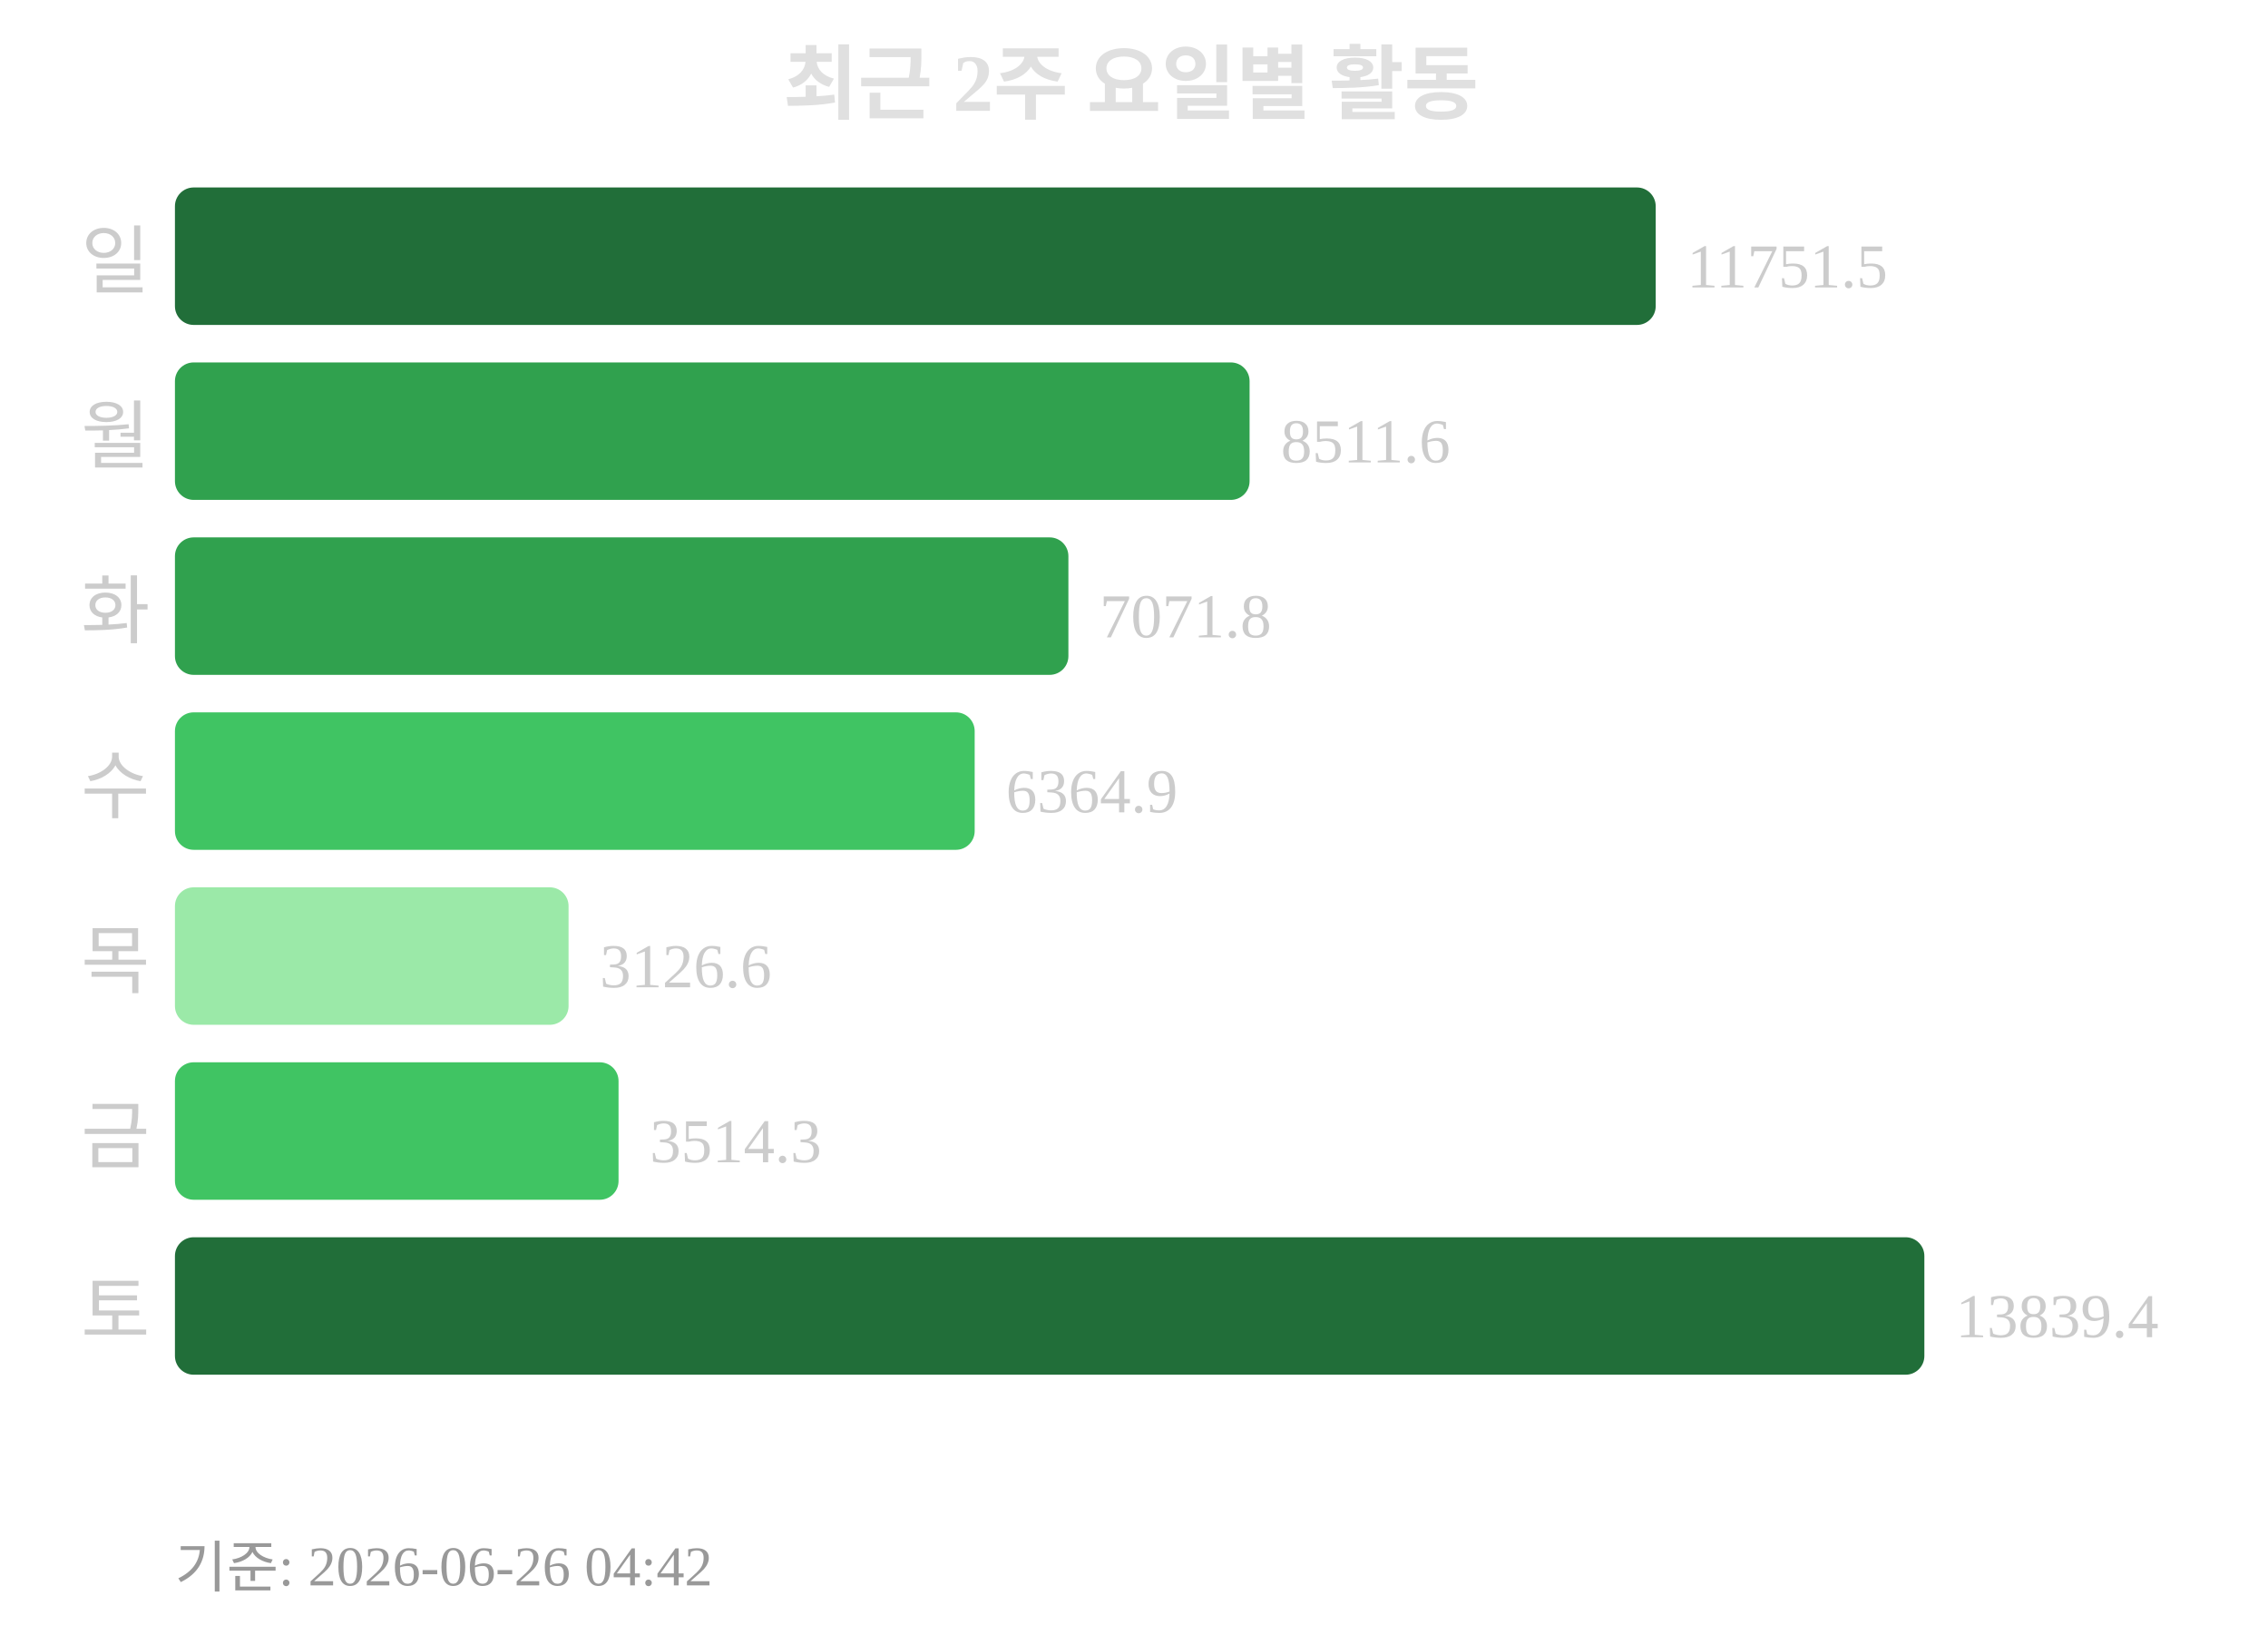
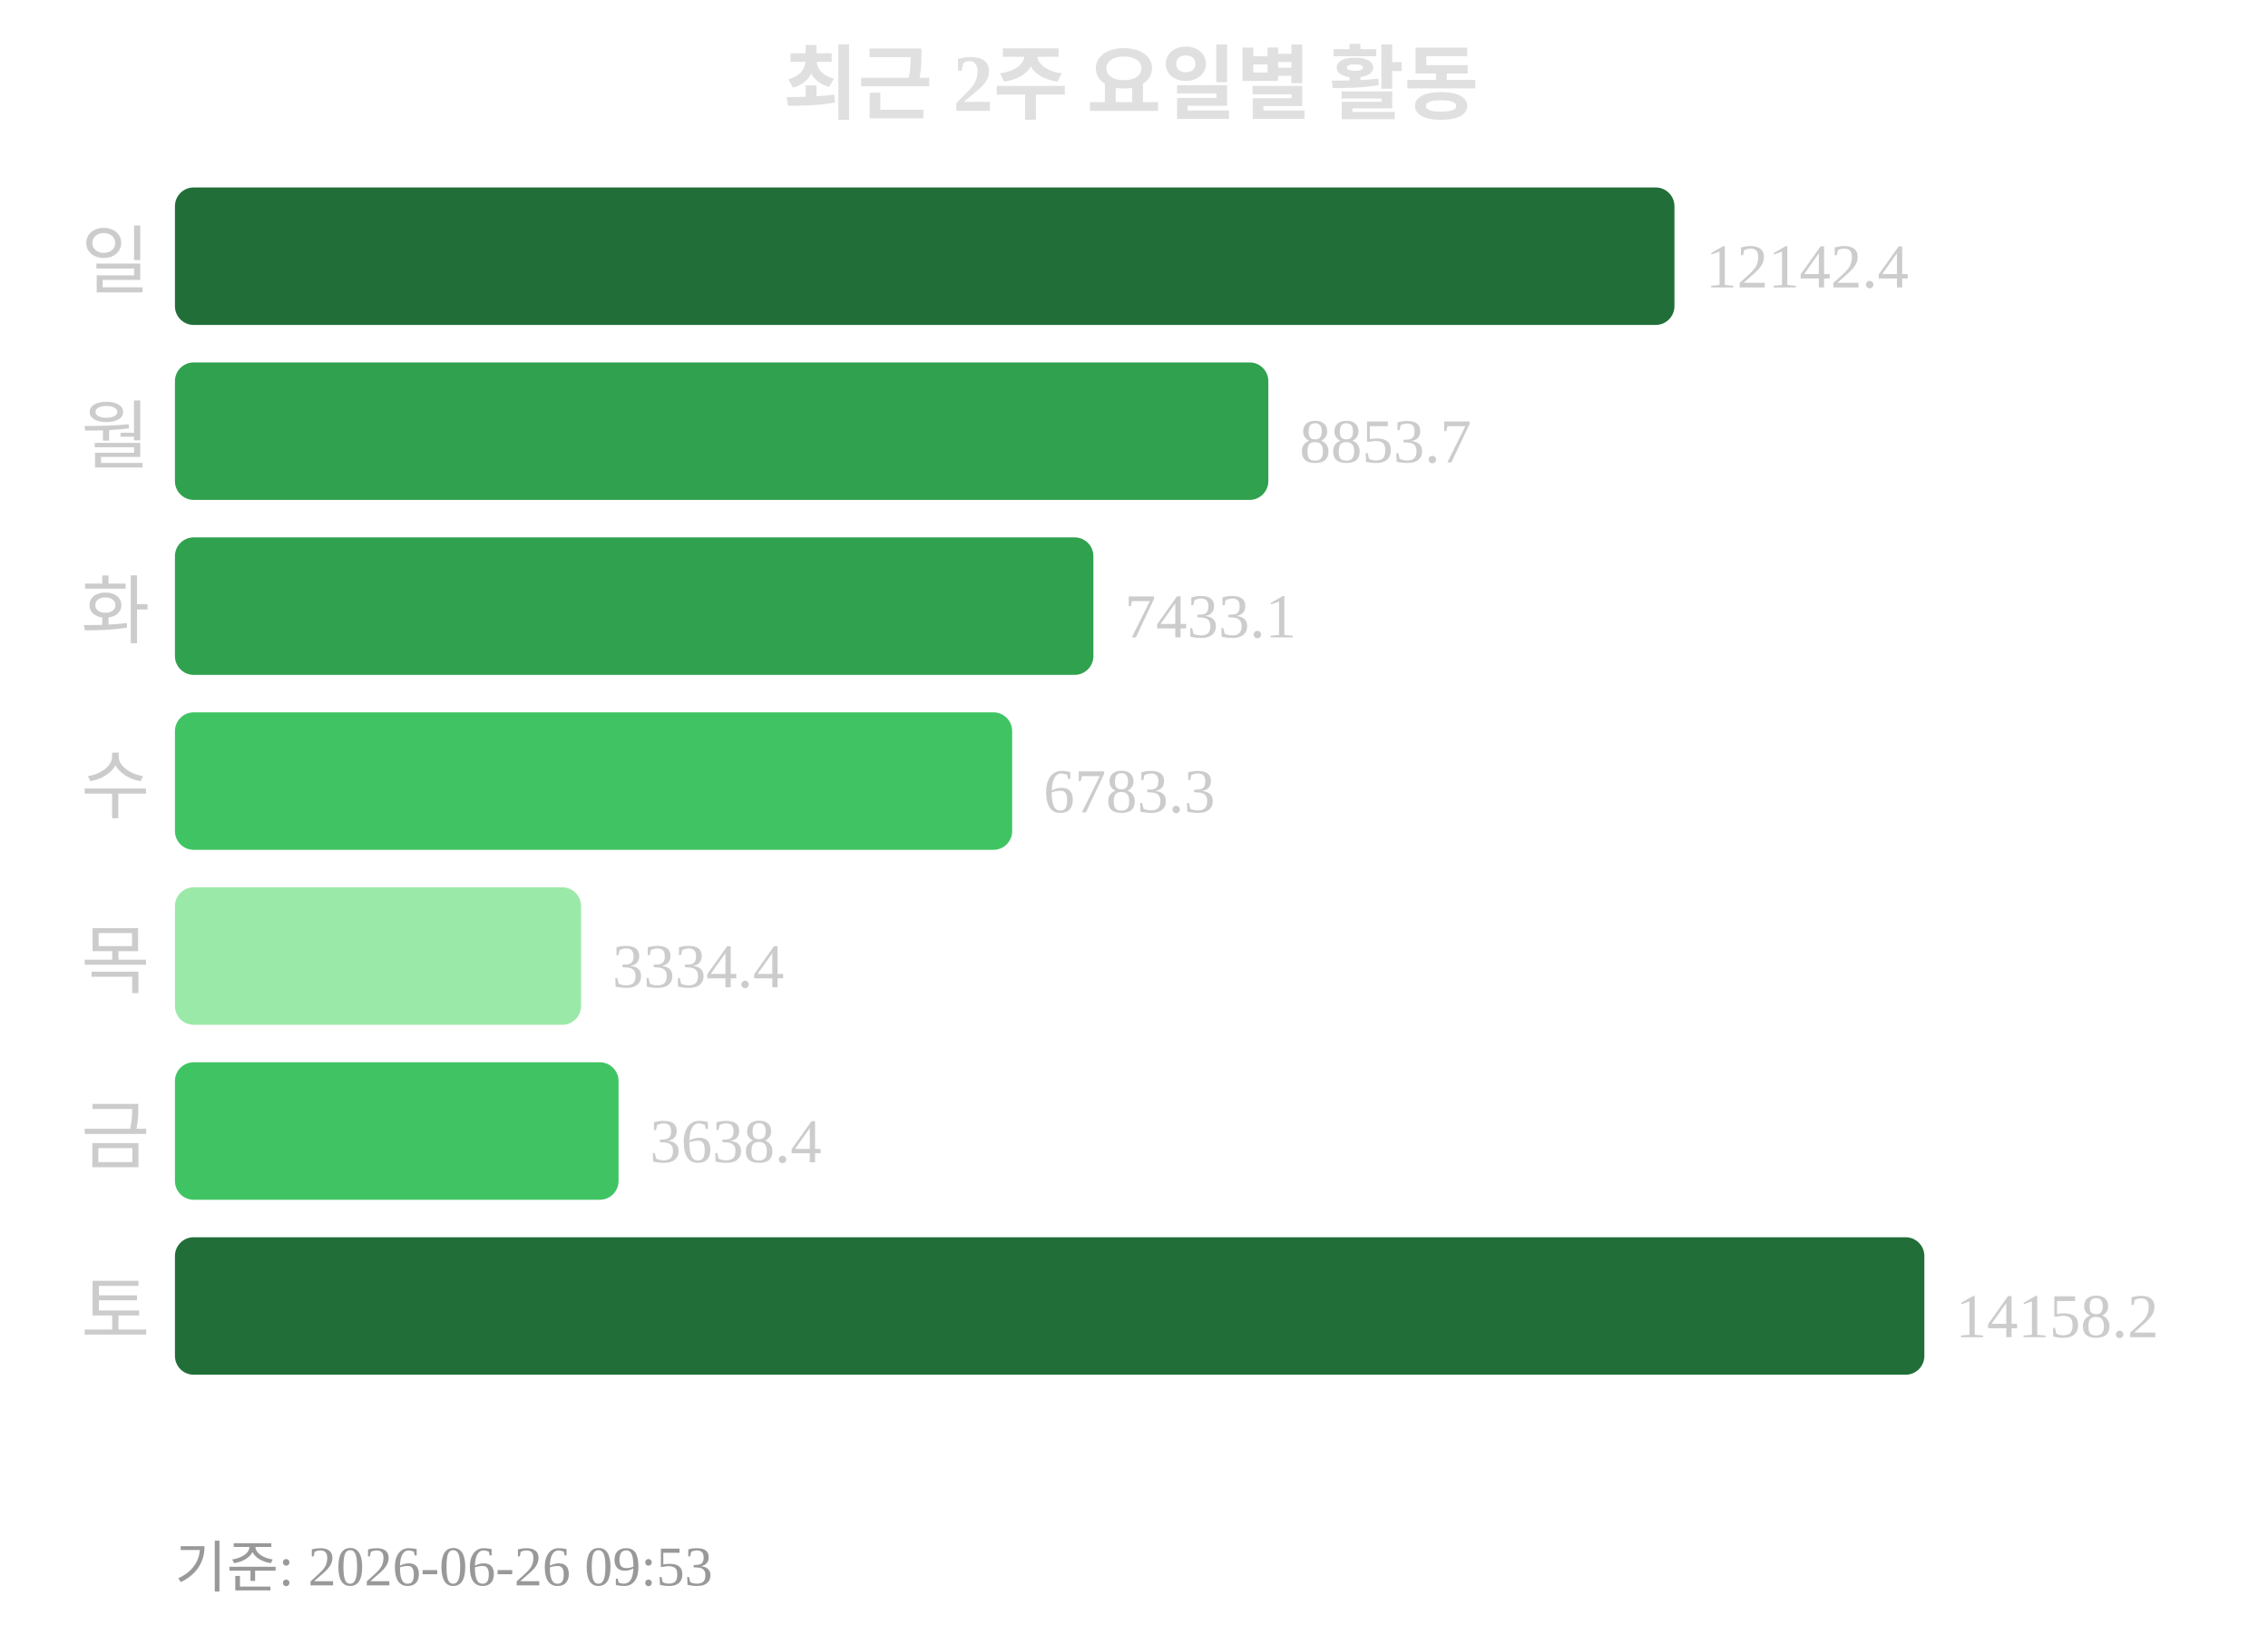
<svg xmlns="http://www.w3.org/2000/svg" width="363" height="260">
  <text x="181" y="18" text-anchor="middle" font-size="13" font-weight="bold" fill="#e0e0e0">최근 2주 요일별 활동</text>
  <text x="24" y="46" text-anchor="end" font-size="12" fill="#cccccc">일</text>
-   <rect x="28" y="30" width="237" height="22" rx="3" fill="#216e39" />
-   <text x="270" y="46" font-size="10" fill="#cccccc">11751.5</text>
+   <rect x="28" y="30" width="240" height="22" rx="3" fill="#216e39" />
+   <text x="273" y="46" font-size="10" fill="#cccccc">12142.4</text>
  <text x="24" y="74" text-anchor="end" font-size="12" fill="#cccccc">월</text>
-   <rect x="28" y="58" width="172" height="22" rx="3" fill="#30a14e" />
-   <text x="205" y="74" font-size="10" fill="#cccccc">8511.6</text>
+   <rect x="28" y="58" width="175" height="22" rx="3" fill="#30a14e" />
+   <text x="208" y="74" font-size="10" fill="#cccccc">8853.7</text>
  <text x="24" y="102" text-anchor="end" font-size="12" fill="#cccccc">화</text>
-   <rect x="28" y="86" width="143" height="22" rx="3" fill="#30a14e" />
-   <text x="176" y="102" font-size="10" fill="#cccccc">7071.8</text>
+   <rect x="28" y="86" width="147" height="22" rx="3" fill="#30a14e" />
+   <text x="180" y="102" font-size="10" fill="#cccccc">7433.1</text>
  <text x="24" y="130" text-anchor="end" font-size="12" fill="#cccccc">수</text>
-   <rect x="28" y="114" width="128" height="22" rx="3" fill="#40c463" />
-   <text x="161" y="130" font-size="10" fill="#cccccc">6364.9</text>
+   <rect x="28" y="114" width="134" height="22" rx="3" fill="#40c463" />
+   <text x="167" y="130" font-size="10" fill="#cccccc">6783.3</text>
  <text x="24" y="158" text-anchor="end" font-size="12" fill="#cccccc">목</text>
-   <rect x="28" y="142" width="63" height="22" rx="3" fill="#9be9a8" />
-   <text x="96" y="158" font-size="10" fill="#cccccc">3126.6</text>
+   <rect x="28" y="142" width="65" height="22" rx="3" fill="#9be9a8" />
+   <text x="98" y="158" font-size="10" fill="#cccccc">3334.4</text>
  <text x="24" y="186" text-anchor="end" font-size="12" fill="#cccccc">금</text>
  <rect x="28" y="170" width="71" height="22" rx="3" fill="#40c463" />
-   <text x="104" y="186" font-size="10" fill="#cccccc">3514.3</text>
+   <text x="104" y="186" font-size="10" fill="#cccccc">3638.4</text>
  <text x="24" y="214" text-anchor="end" font-size="12" fill="#cccccc">토</text>
  <rect x="28" y="198" width="280" height="22" rx="3" fill="#216e39" />
-   <text x="313" y="214" font-size="10" fill="#cccccc">13839.4</text>
-   <text x="28" y="254" font-size="9" fill="#999999">기준: 2026-06-26 04:42</text>
+   <text x="313" y="214" font-size="10" fill="#cccccc">14158.2</text>
+   <text x="28" y="254" font-size="9" fill="#999999">기준: 2026-06-26 09:53</text>
</svg>
